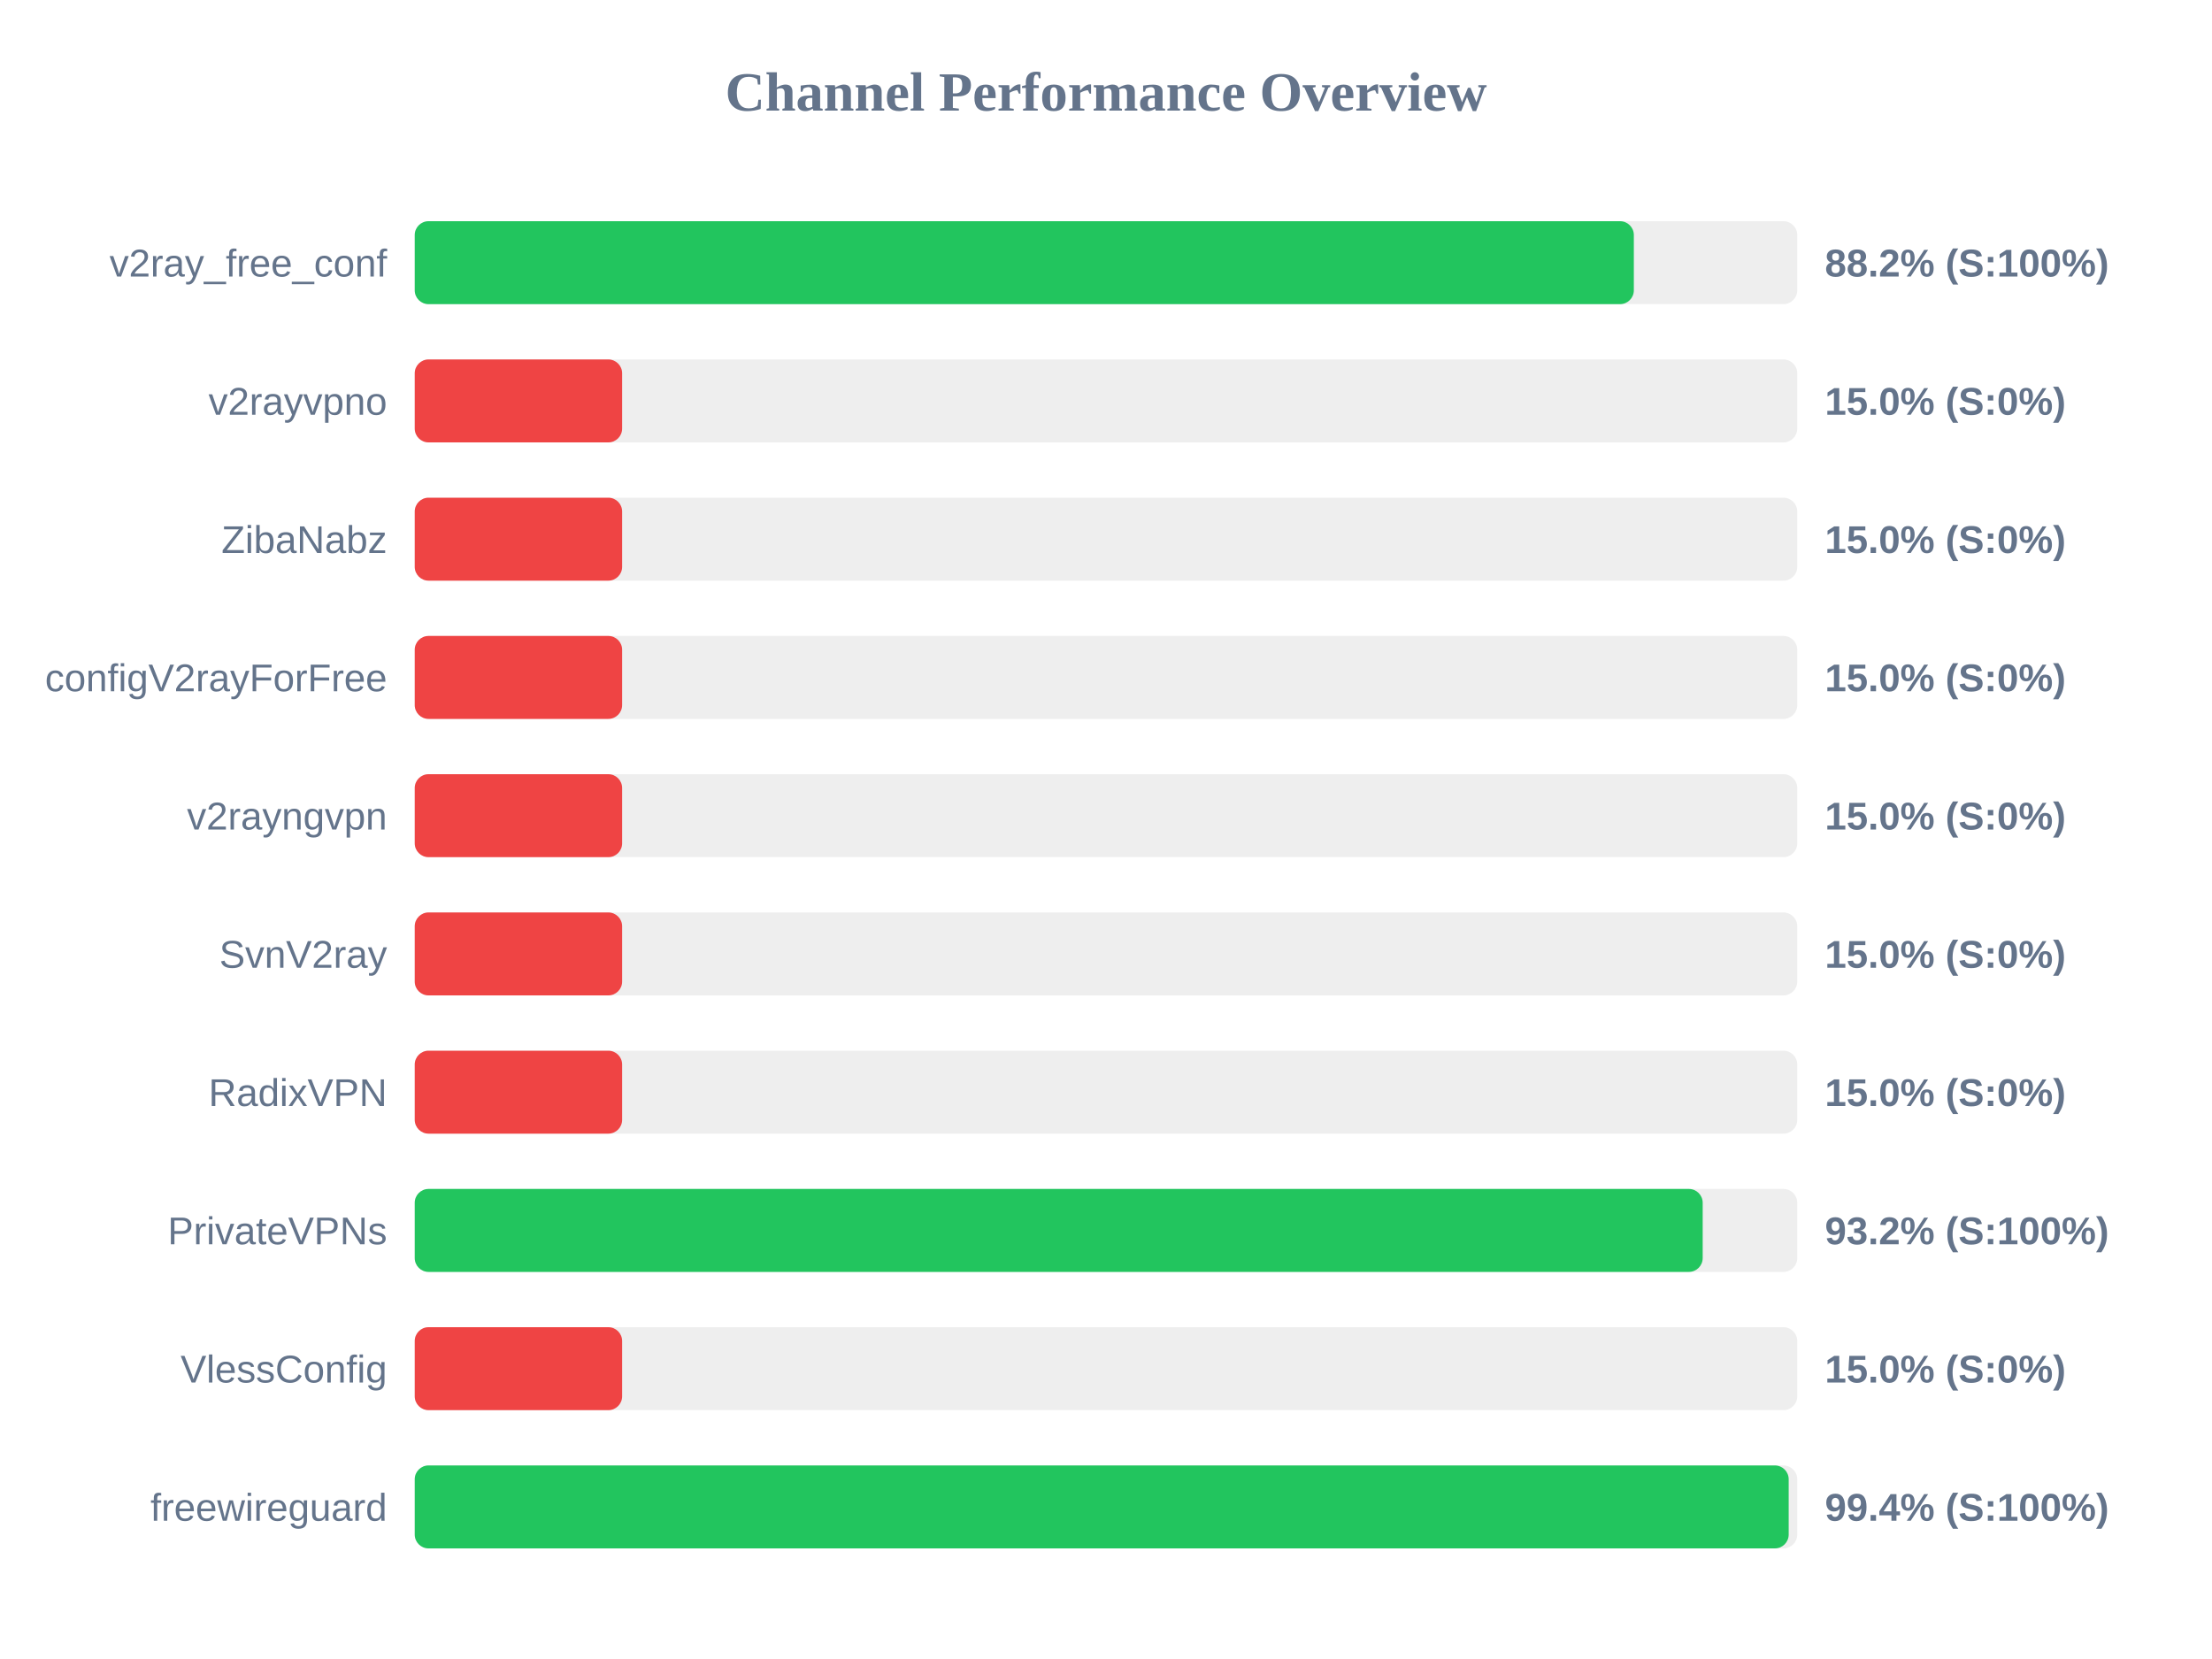
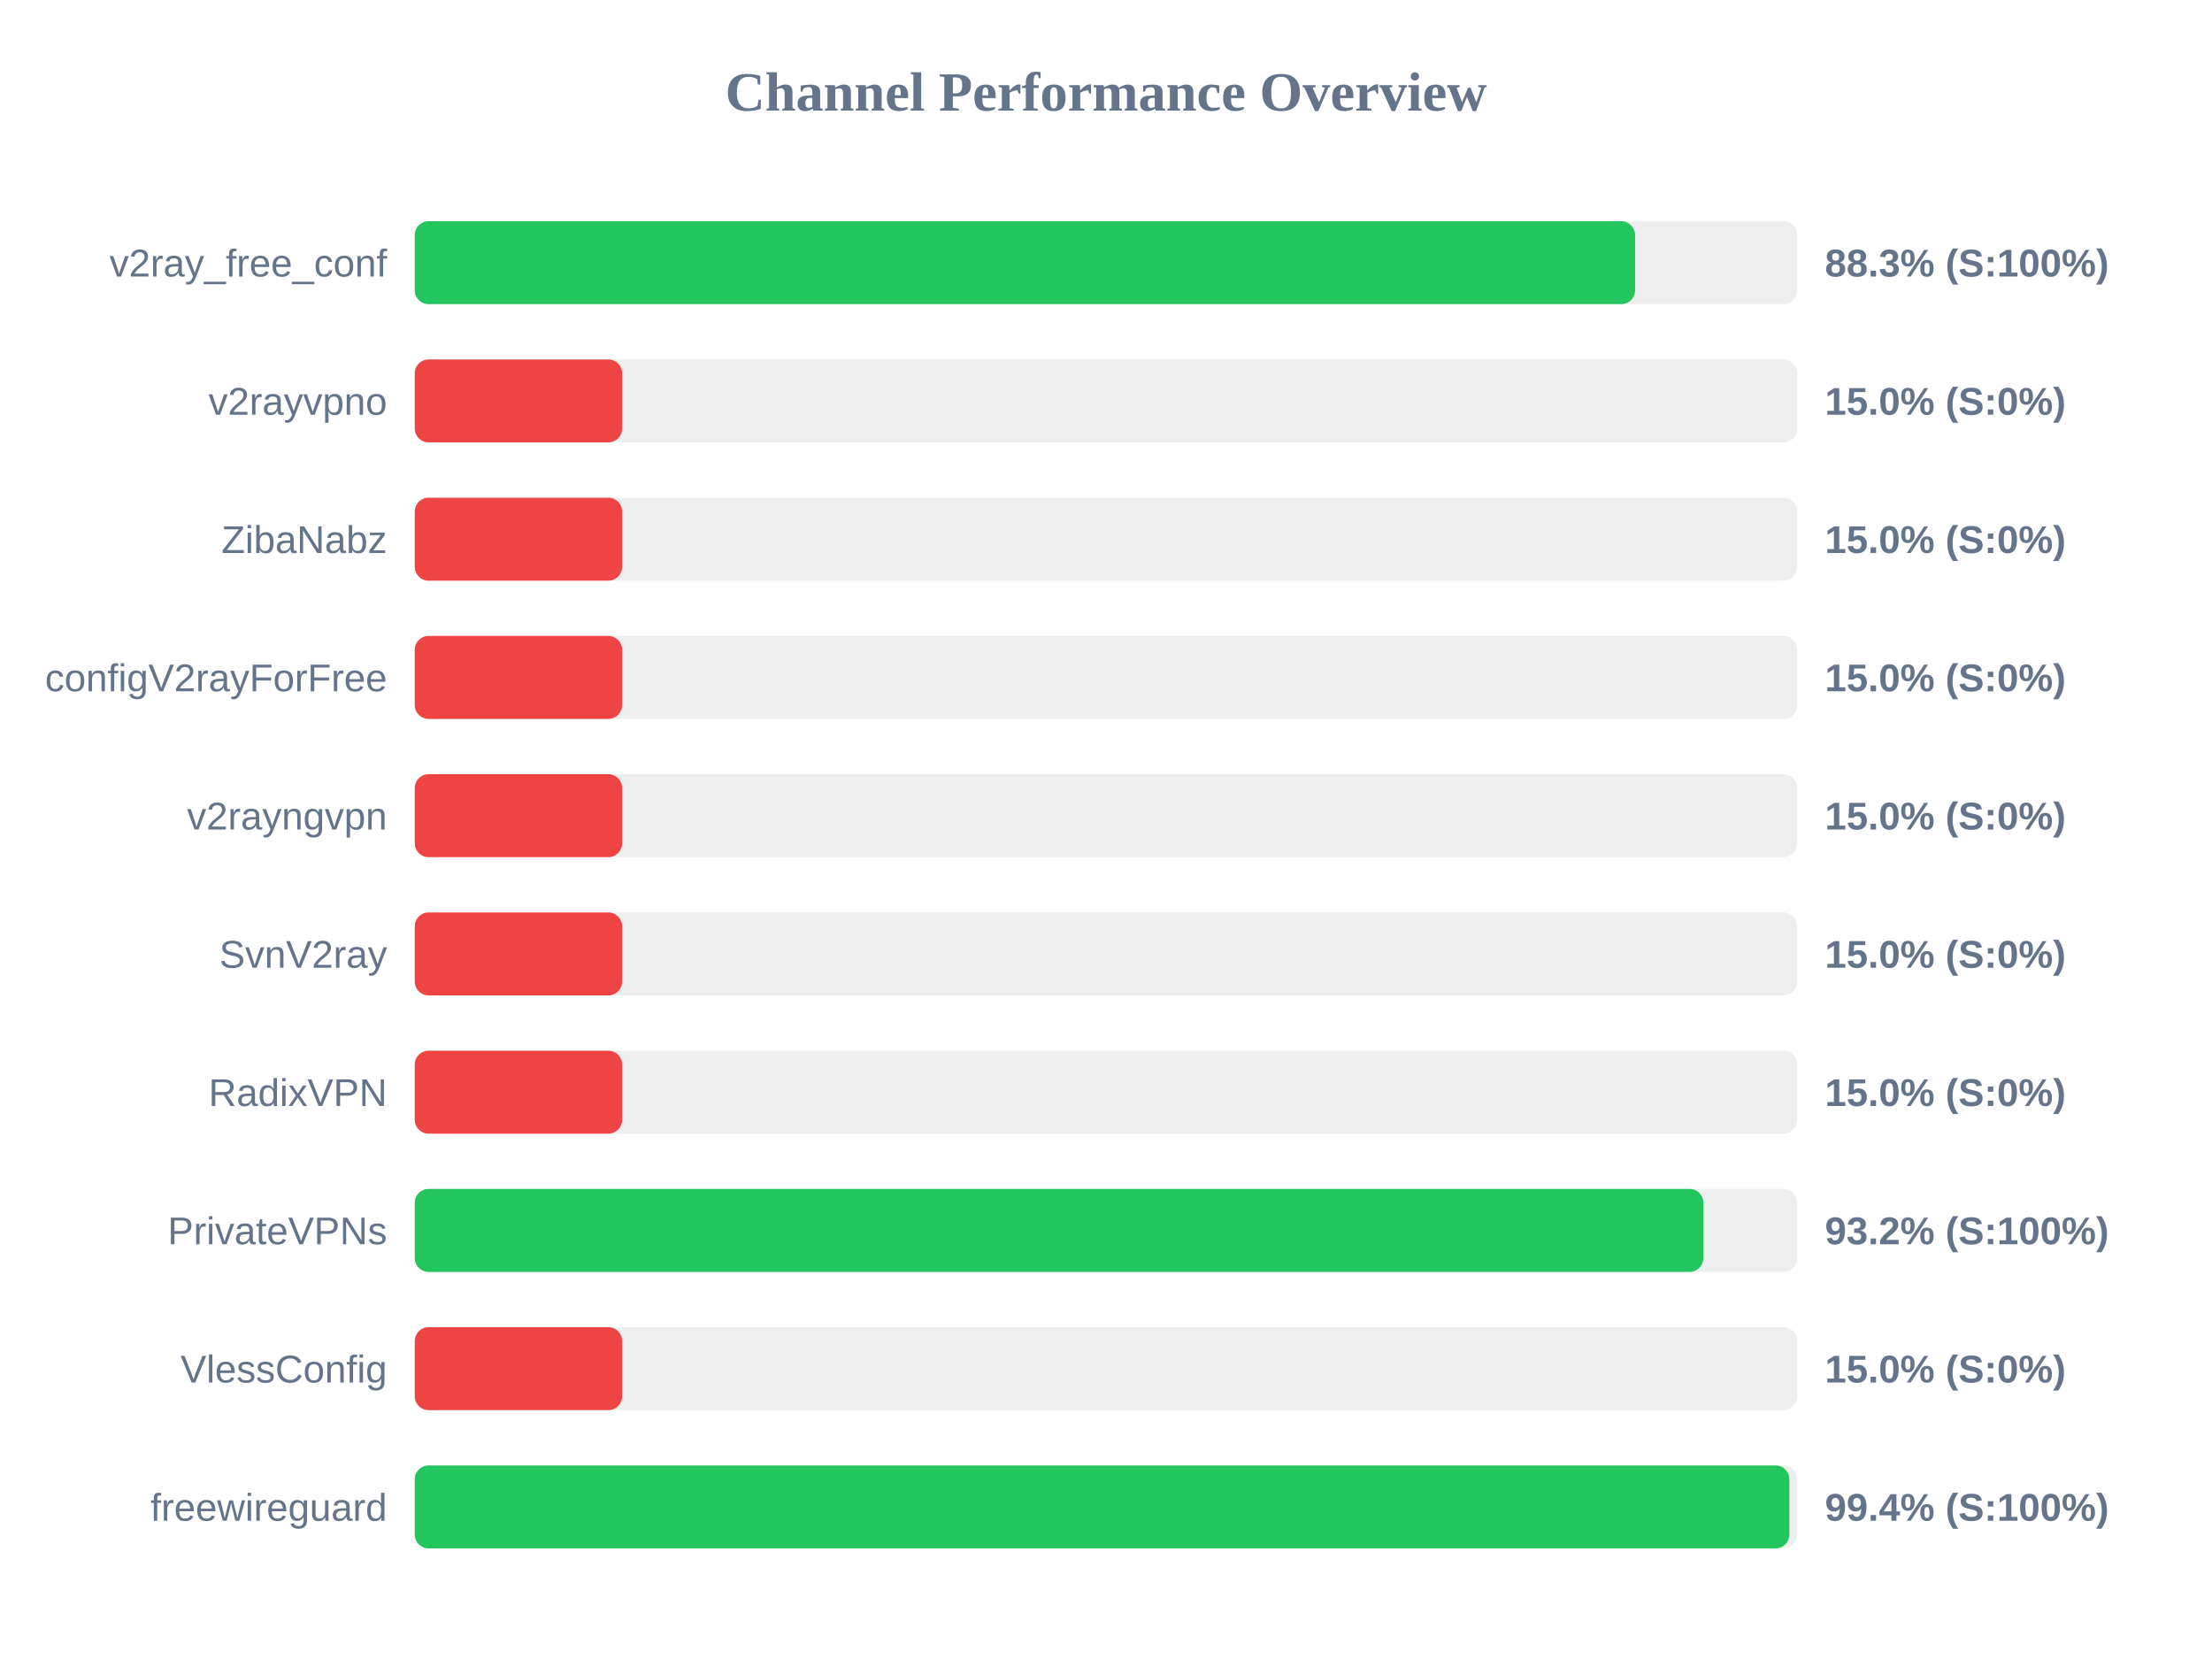
<svg xmlns="http://www.w3.org/2000/svg" width="800" height="600" version="1.1">
  <style>
        .row { font: 14px Arial; fill: #64748b; }
        .score { font: bold 14px Arial; fill: #64748b; }
    </style>
  <text x="400" y="40" text-anchor="middle" font-size="20px" font-weight="bold" fill="#64748b">Channel Performance Overview</text>
  <rect x="150" y="80" width="500" height="30" fill="#eee" rx="5" />
-   <rect x="150" y="80" width="440.9" height="30" fill="#22c55e" rx="5" />
+   <rect x="150" y="80" width="441.35" height="30" fill="#22c55e" rx="5" />
  <text x="140" y="100" text-anchor="end" class="row">v2ray_free_conf</text>
-   <text x="660" y="100" text-anchor="start" class="score">88.2% (S:100%)</text>
+   <text x="660" y="100" text-anchor="start" class="score">88.3% (S:100%)</text>
  <rect x="150" y="130" width="500" height="30" fill="#eee" rx="5" />
  <rect x="150" y="130" width="75.0" height="30" fill="#ef4444" rx="5" />
  <text x="140" y="150" text-anchor="end" class="row">v2rayvpno</text>
  <text x="660" y="150" text-anchor="start" class="score">15.0% (S:0%)</text>
  <rect x="150" y="180" width="500" height="30" fill="#eee" rx="5" />
  <rect x="150" y="180" width="75.0" height="30" fill="#ef4444" rx="5" />
  <text x="140" y="200" text-anchor="end" class="row">ZibaNabz</text>
  <text x="660" y="200" text-anchor="start" class="score">15.0% (S:0%)</text>
  <rect x="150" y="230" width="500" height="30" fill="#eee" rx="5" />
  <rect x="150" y="230" width="75.0" height="30" fill="#ef4444" rx="5" />
  <text x="140" y="250" text-anchor="end" class="row">configV2rayForFree</text>
  <text x="660" y="250" text-anchor="start" class="score">15.0% (S:0%)</text>
  <rect x="150" y="280" width="500" height="30" fill="#eee" rx="5" />
  <rect x="150" y="280" width="75.0" height="30" fill="#ef4444" rx="5" />
  <text x="140" y="300" text-anchor="end" class="row">v2rayngvpn</text>
  <text x="660" y="300" text-anchor="start" class="score">15.0% (S:0%)</text>
  <rect x="150" y="330" width="500" height="30" fill="#eee" rx="5" />
  <rect x="150" y="330" width="75.0" height="30" fill="#ef4444" rx="5" />
  <text x="140" y="350" text-anchor="end" class="row">SvnV2ray</text>
  <text x="660" y="350" text-anchor="start" class="score">15.0% (S:0%)</text>
  <rect x="150" y="380" width="500" height="30" fill="#eee" rx="5" />
  <rect x="150" y="380" width="75.0" height="30" fill="#ef4444" rx="5" />
  <text x="140" y="400" text-anchor="end" class="row">RadixVPN</text>
  <text x="660" y="400" text-anchor="start" class="score">15.0% (S:0%)</text>
  <rect x="150" y="430" width="500" height="30" fill="#eee" rx="5" />
-   <rect x="150" y="430" width="465.8" height="30" fill="#22c55e" rx="5" />
+   <rect x="150" y="430" width="466.05" height="30" fill="#22c55e" rx="5" />
  <text x="140" y="450" text-anchor="end" class="row">PrivateVPNs</text>
  <text x="660" y="450" text-anchor="start" class="score">93.2% (S:100%)</text>
  <rect x="150" y="480" width="500" height="30" fill="#eee" rx="5" />
  <rect x="150" y="480" width="75.0" height="30" fill="#ef4444" rx="5" />
  <text x="140" y="500" text-anchor="end" class="row">VlessConfig</text>
  <text x="660" y="500" text-anchor="start" class="score">15.0% (S:0%)</text>
  <rect x="150" y="530" width="500" height="30" fill="#eee" rx="5" />
-   <rect x="150" y="530" width="496.9" height="30" fill="#22c55e" rx="5" />
+   <rect x="150" y="530" width="497.15" height="30" fill="#22c55e" rx="5" />
  <text x="140" y="550" text-anchor="end" class="row">freewireguard</text>
  <text x="660" y="550" text-anchor="start" class="score">99.4% (S:100%)</text>
</svg>
